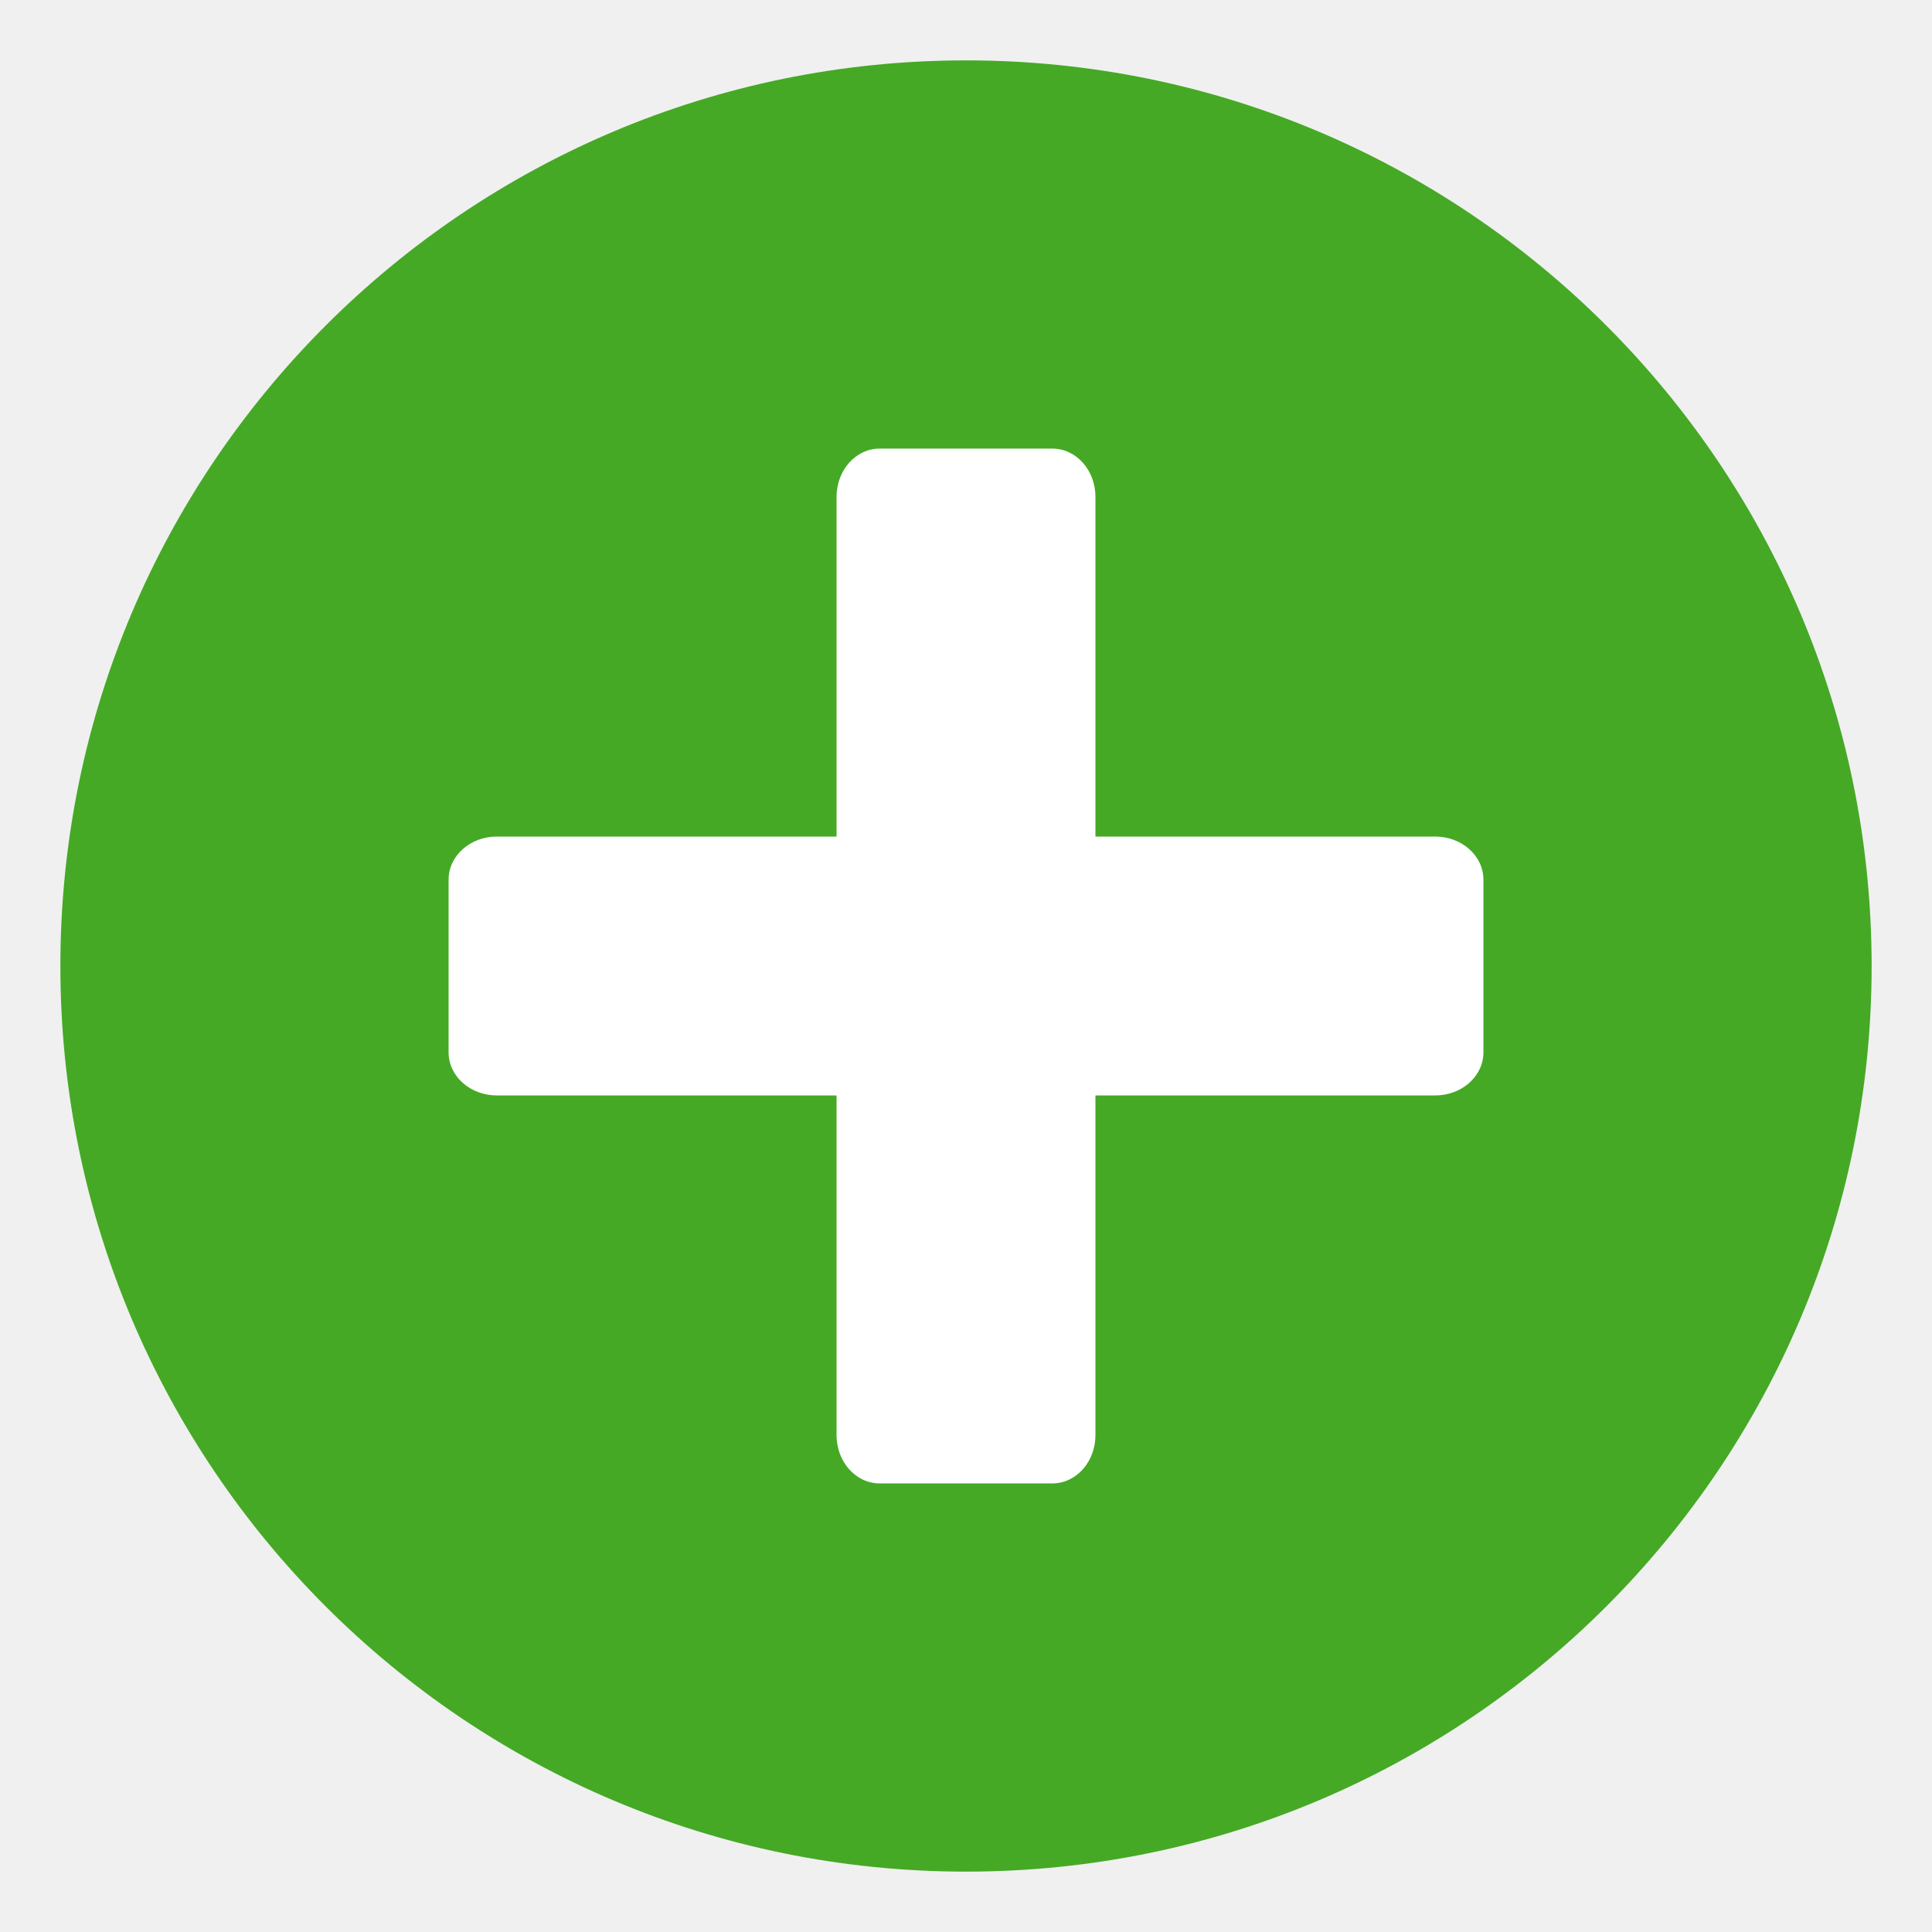
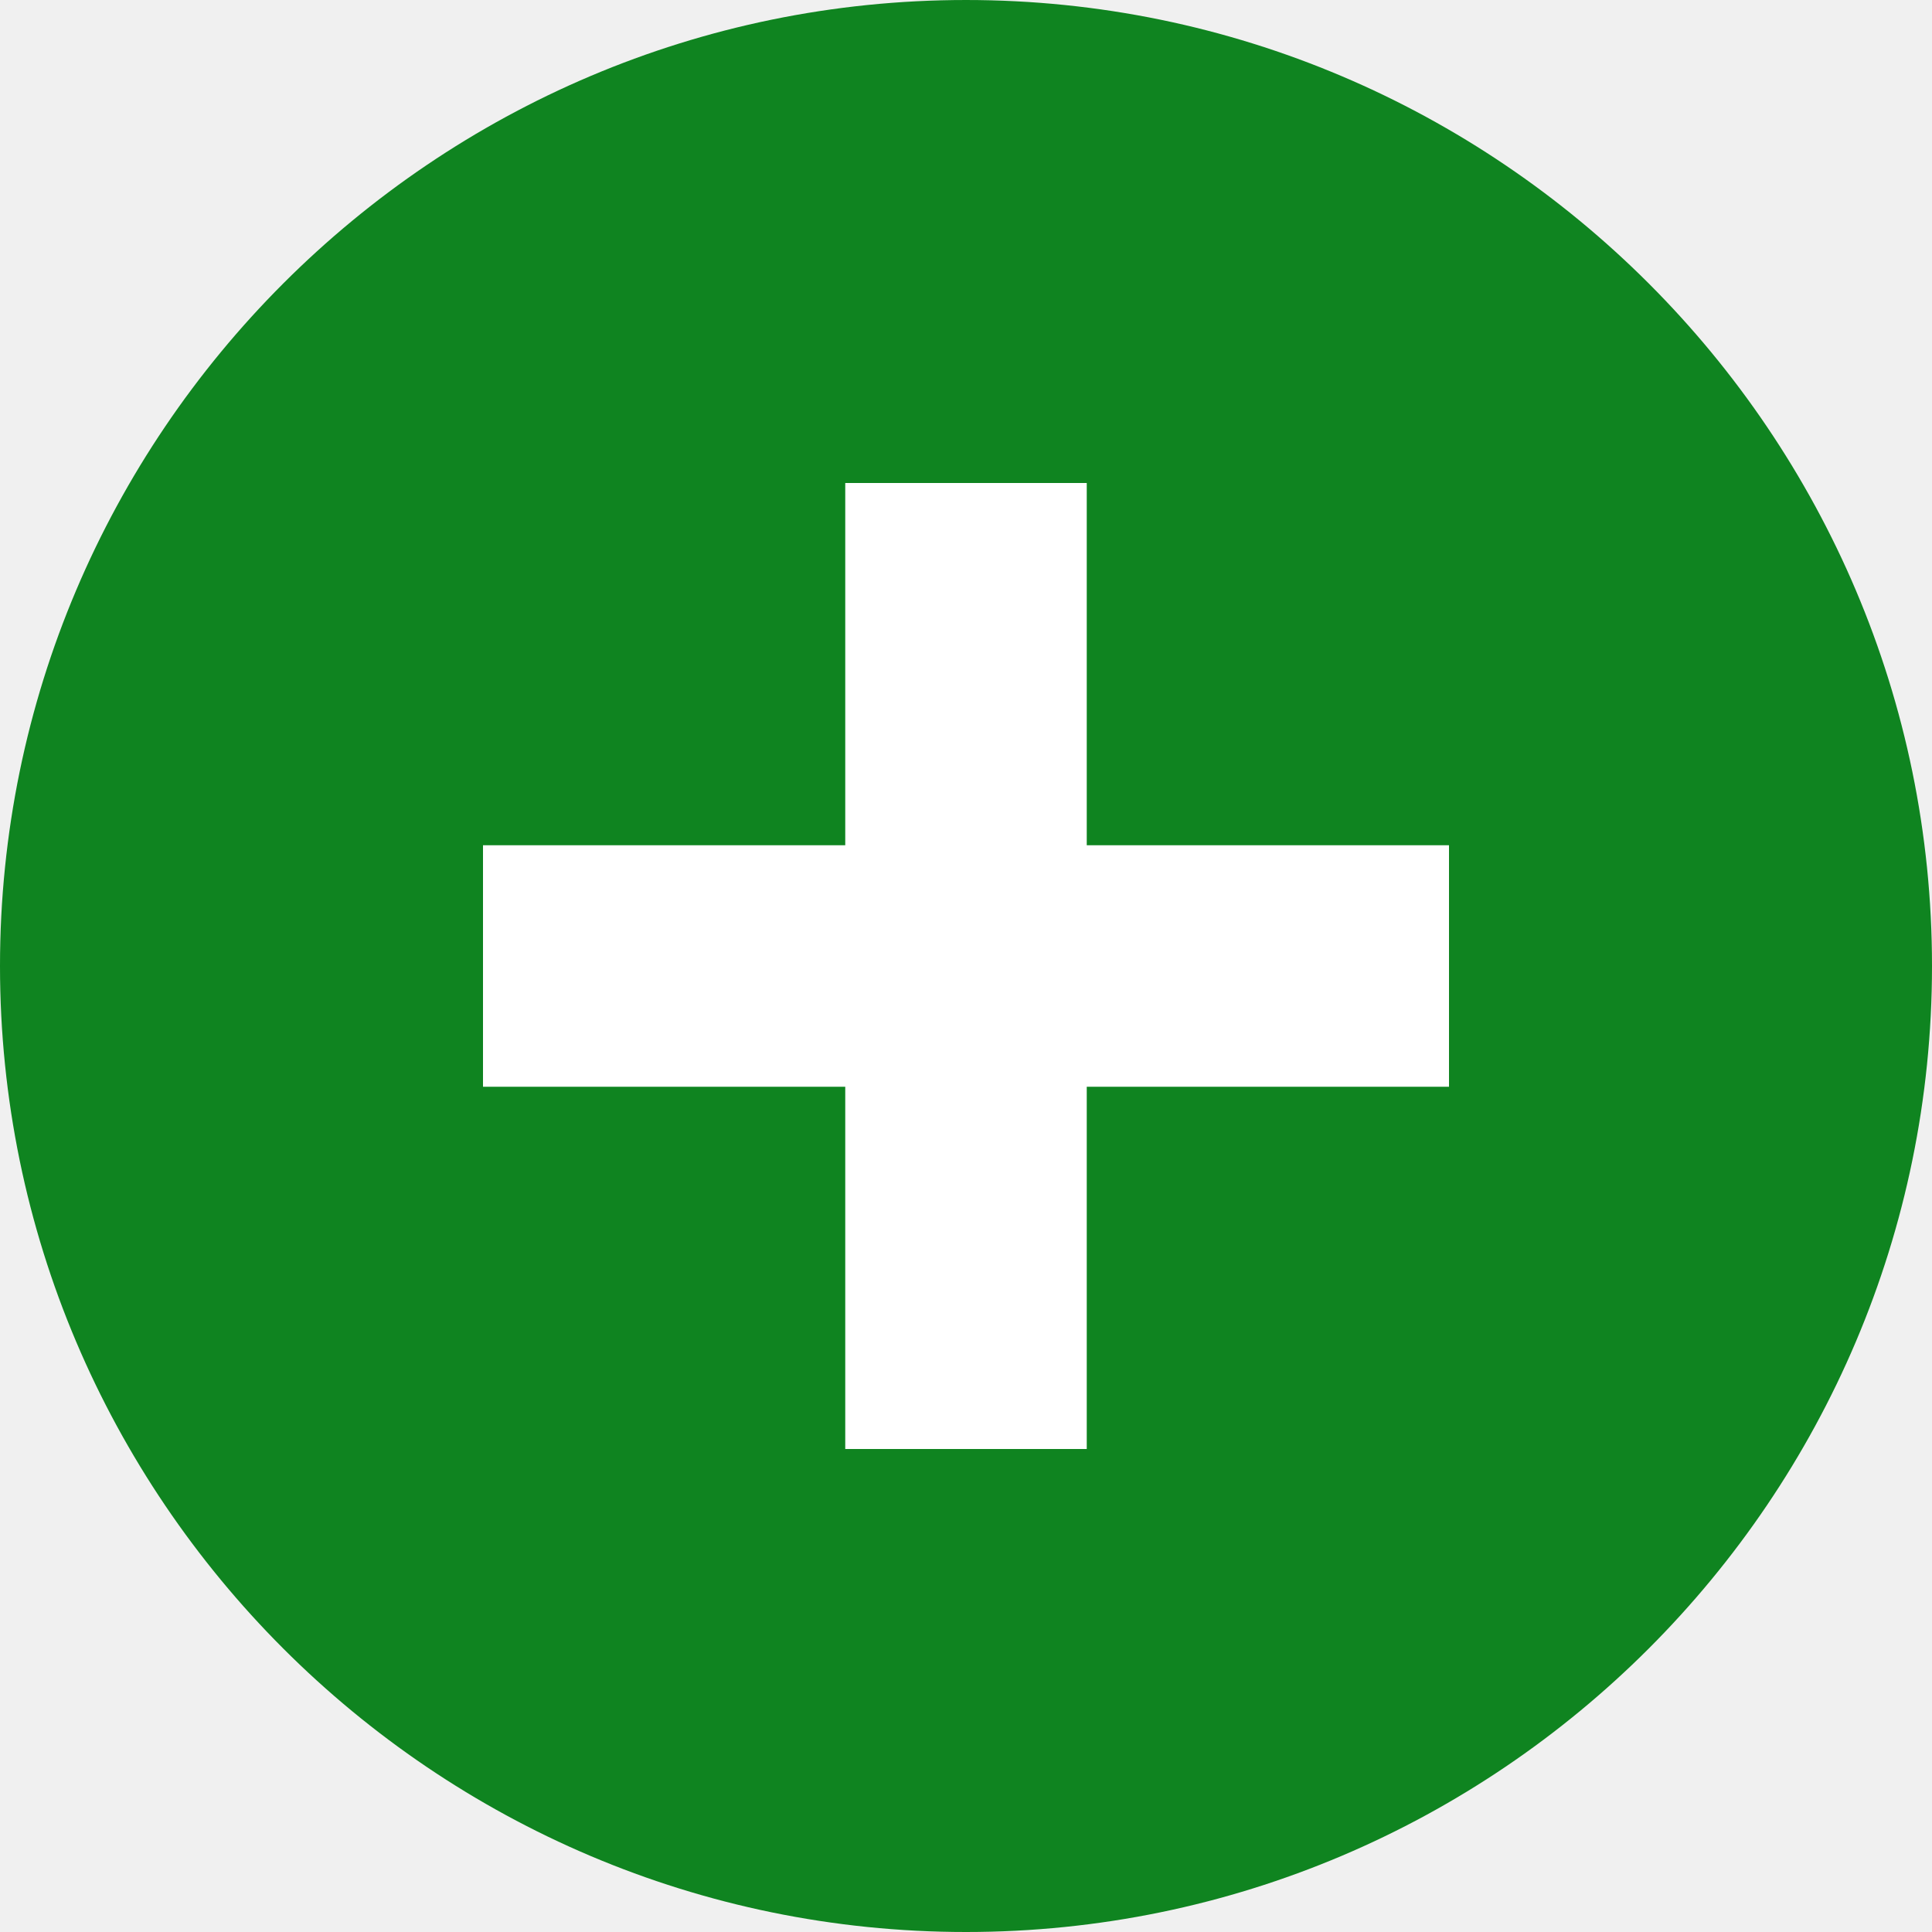
- <svg xmlns="http://www.w3.org/2000/svg" width="16" height="16" version="1.1" id="svg8">
-   <defs id="defs12" />
-   <rect style="opacity:1;fill:#ffffff;fill-opacity:1;stroke:none;stroke-width:0.5;stroke-miterlimit:4;stroke-dasharray:none;stroke-opacity:1" id="rect816" width="10.441" height="9.898" x="2.712" y="3.254" rx="37.637" ry="9.898" />
-   <g fill="#808080" color="#000" id="g6" />
-   <path style="display:inline;opacity:1;fill:#45a925;fill-opacity:1;stroke:none;stroke-width:0.022;stroke-linecap:round;stroke-linejoin:round;stroke-miterlimit:4;stroke-dasharray:none;stroke-dashoffset:0;stroke-opacity:1;enable-background:new" d="M 8 0.5 A 7.5 7.5 0 0 0 0.5 8 A 7.5 7.5 0 0 0 8 15.5 A 7.5 7.5 0 0 0 15.5 8 A 7.5 7.5 0 0 0 8 0.5 z M 7.285 3.715 L 8.715 3.715 C 8.913 3.715 9.072 3.894 9.072 4.115 L 9.072 6.928 L 11.885 6.928 C 12.106 6.928 12.285 7.087 12.285 7.285 L 12.285 8.715 C 12.285 8.913 12.106 9.072 11.885 9.072 L 9.072 9.072 L 9.072 11.885 C 9.072 12.106 8.913 12.285 8.715 12.285 L 7.285 12.285 C 7.087 12.285 6.928 12.106 6.928 11.885 L 6.928 9.072 L 4.115 9.072 C 3.894 9.072 3.715 8.913 3.715 8.715 L 3.715 7.285 C 3.715 7.087 3.894 6.928 4.115 6.928 L 6.928 6.928 L 6.928 4.115 C 6.928 3.894 7.087 3.715 7.285 3.715 z " id="path4980-6-2-7-9-0-0-1" />
+ <svg xmlns="http://www.w3.org/2000/svg" width="16" height="16" version="1.1" id="svg4">
+   <defs id="defs8" />
+   <path id="path3689" style="color:#000000;display:inline;fill:#0f8420;stroke-width:1.5;stroke-dashoffset:0.8;enable-background:new;fill-opacity:1" d="M 8,2.023e-5 C 3.591,2.023e-5 3.3050847e-6,3.591 3.3050847e-6,8 3.3050847e-6,12.409 3.591,16 8,16 12.409,16 16,12.409 16,8 16,3.591 12.409,2.023e-5 8,2.023e-5 Z" />
+   <rect id="rect6415" style="color:#000000;display:inline;fill:none;stroke-width:1.5;stroke-dasharray:1.5, 1.5;stroke-dashoffset:0.6;enable-background:new" height="16" width="16" y="1.033169e-05" x="1.3898995e-05" />
+   <g transform="rotate(45,452.8772,-260.2742)" style="display:inline;enable-background:new" id="g6642">
+     <path style="color:#000000;font-style:normal;font-variant:normal;font-weight:normal;font-stretch:normal;font-size:medium;line-height:normal;font-family:sans-serif;font-variant-ligatures:normal;font-variant-position:normal;font-variant-caps:normal;font-variant-numeric:normal;font-variant-alternates:normal;font-feature-settings:normal;text-indent:0;text-align:start;text-decoration:none;text-decoration-line:none;text-decoration-style:solid;text-decoration-color:#000000;letter-spacing:normal;word-spacing:normal;text-transform:none;writing-mode:lr-tb;direction:ltr;text-orientation:mixed;dominant-baseline:auto;baseline-shift:baseline;text-anchor:start;white-space:normal;shape-padding:0;clip-rule:nonzero;display:inline;overflow:visible;visibility:visible;opacity:1;isolation:auto;mix-blend-mode:normal;color-interpolation:sRGB;color-interpolation-filters:linearRGB;solid-color:#000000;solid-opacity:1;vector-effect:none;fill:#ffffff;fill-opacity:1;fill-rule:nonzero;stroke:none;stroke-width:1.5;stroke-linecap:butt;stroke-linejoin:miter;stroke-miterlimit:4;stroke-dasharray:none;stroke-dashoffset:0.8;stroke-opacity:1;color-rendering:auto;image-rendering:auto;shape-rendering:auto;text-rendering:auto;enable-background:new" d="M 7,4 V 7 H 4 v 2 h 3 v 3 H 9 V 9 h 3 V 7 H 9 V 4 Z" transform="rotate(-45,452.8772,-260.2742)" id="path6479-8" />
+   </g>
</svg>
